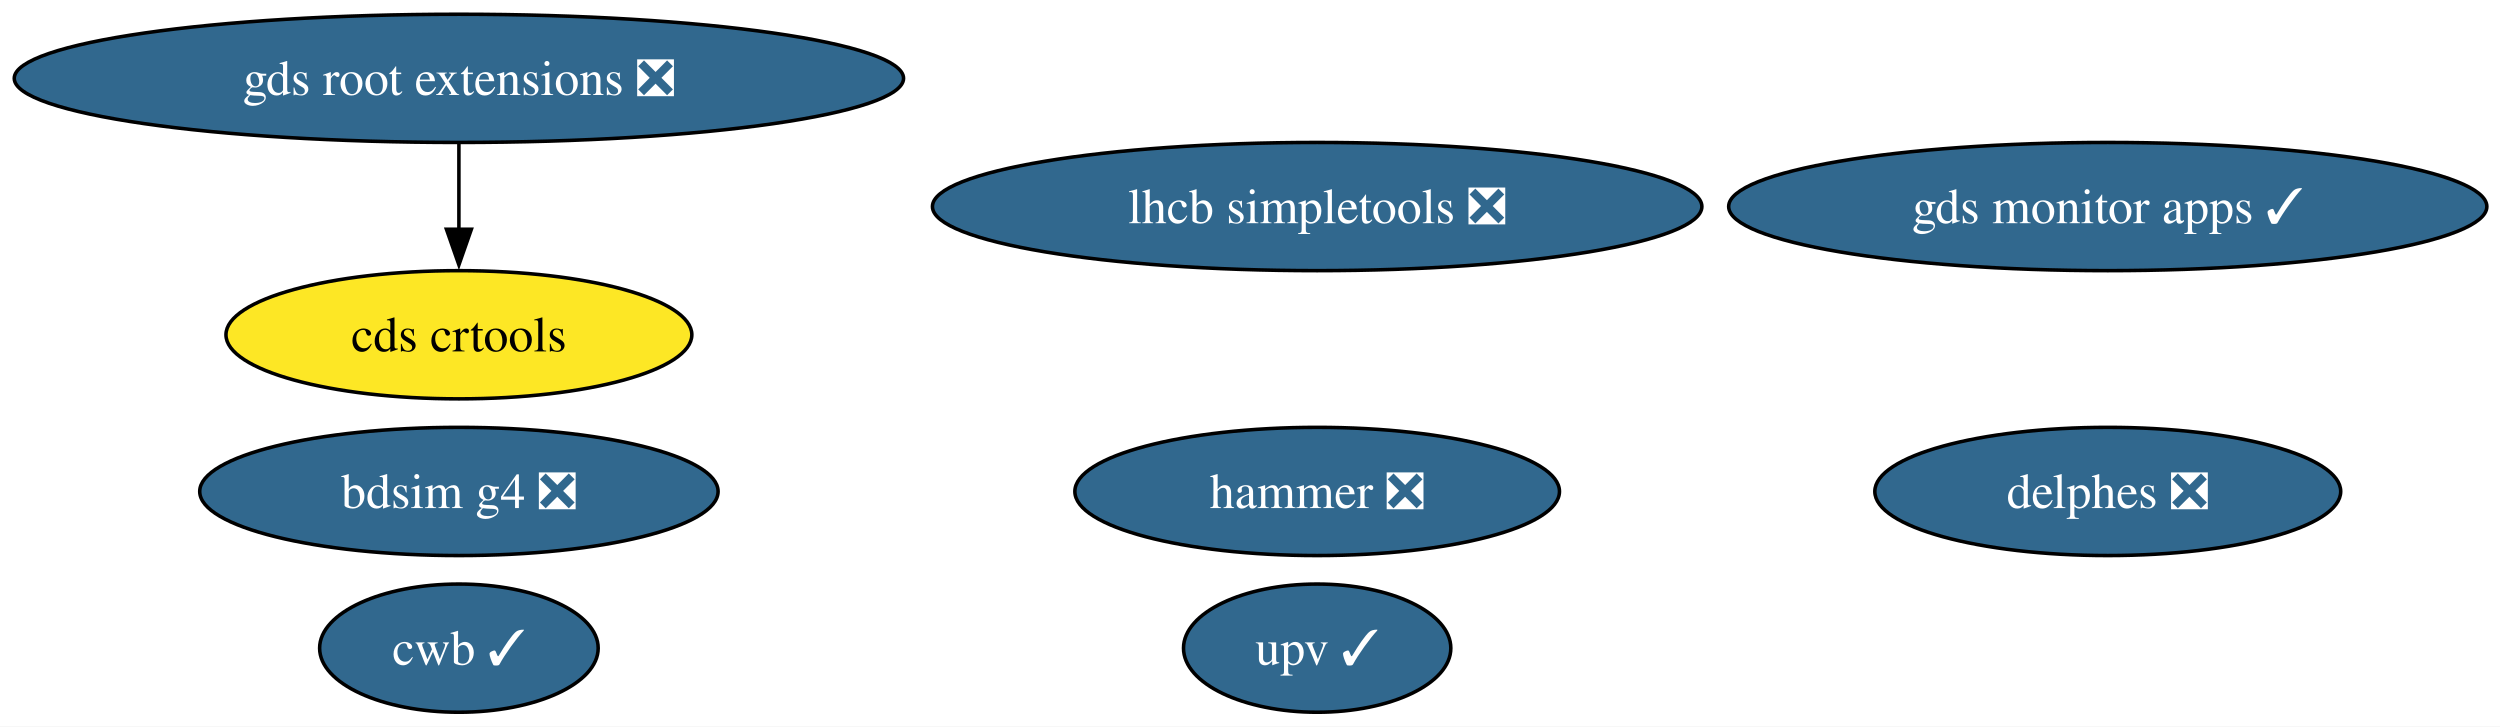
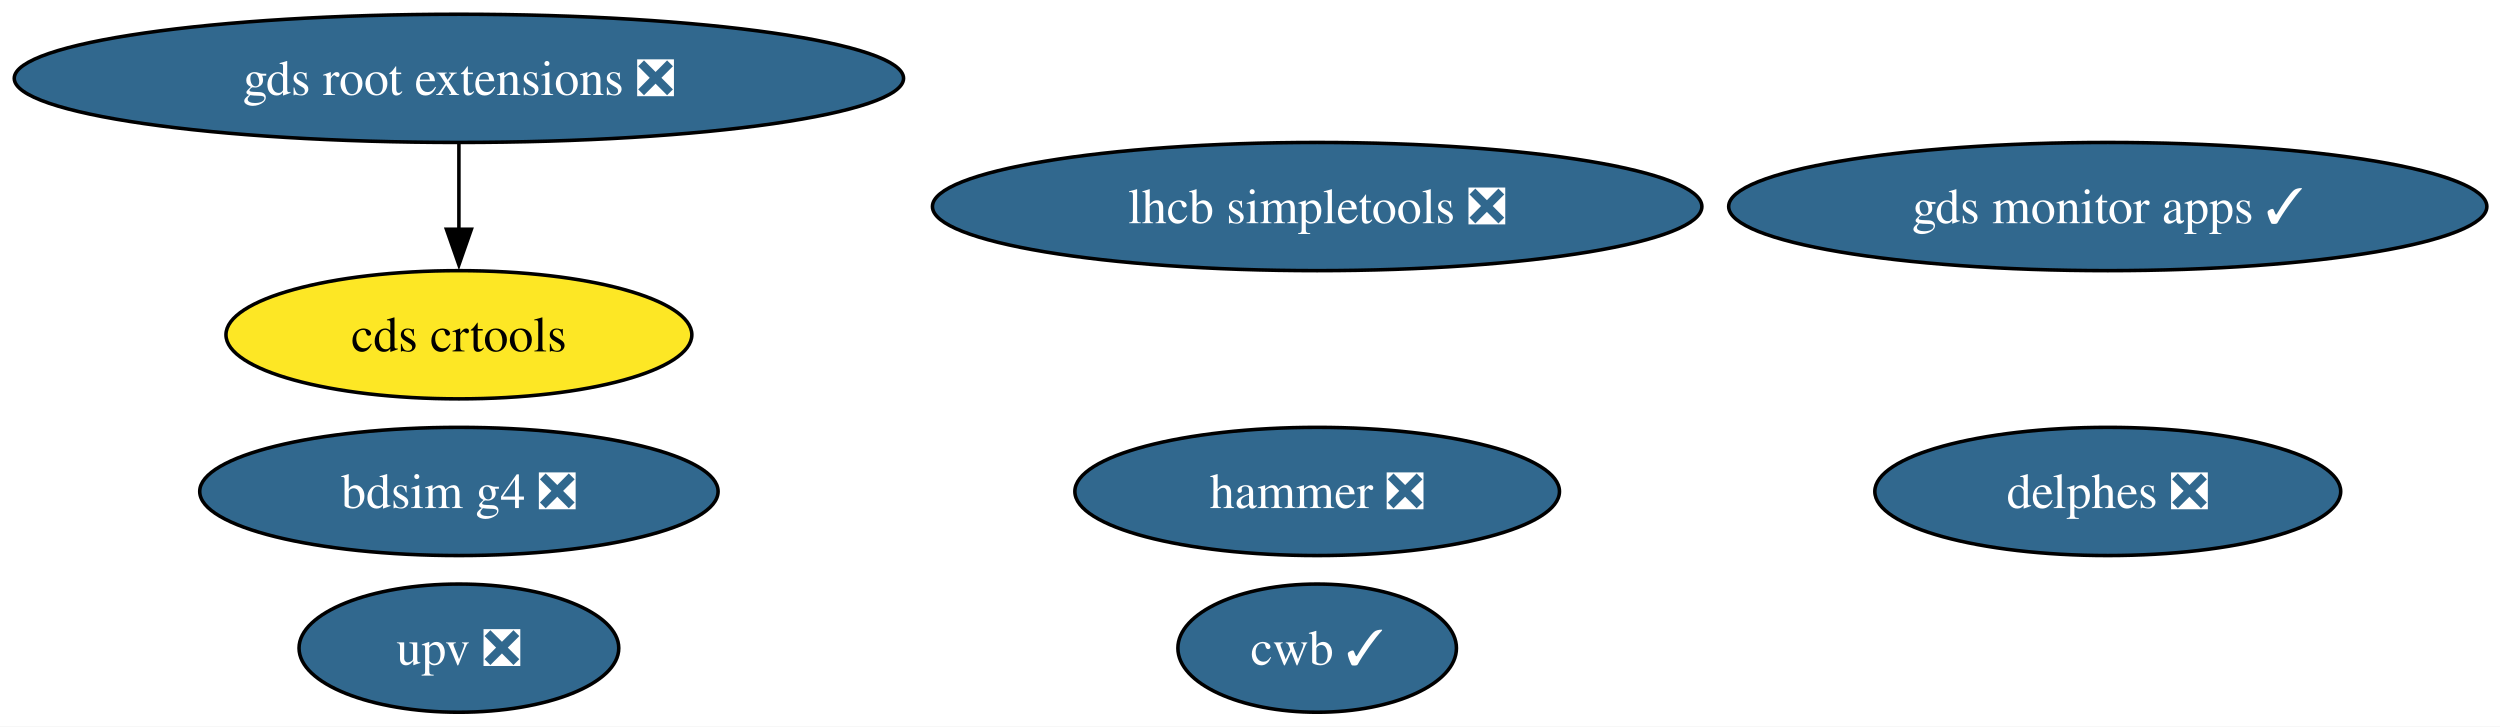
<svg xmlns="http://www.w3.org/2000/svg" xmlns:xlink="http://www.w3.org/1999/xlink" width="702pt" height="204pt" viewBox="0.00 0.00 702.00 204.00">
  <g id="graph0" class="graph" transform="scale(1 1) rotate(0) translate(4 200)">
    <polygon fill="white" stroke="none" points="-4,4 -4,-200 698.31,-200 698.31,4 -4,4" />
    <g id="node1" class="node">
      <g id="a_node1">
        <a xlink:href="https://github.com/conda-forge/lhcb-simpletools-feedstock/pull/40" xlink:title="lhcb simpletools ❎">
          <ellipse fill="#31688e" stroke="black" cx="365.86" cy="-142" rx="108.03" ry="18" />
          <text xml:space="preserve" text-anchor="middle" x="365.86" y="-137.32" font-family="Times,serif" font-size="14.00" fill="white">lhcb simpletools ❎</text>
        </a>
      </g>
    </g>
    <g id="node2" class="node">
      <g id="a_node2">
        <a xlink:href="https://github.com/conda-forge/hammer-feedstock/pull/57" xlink:title="hammer ❎">
          <ellipse fill="#31688e" stroke="black" cx="365.86" cy="-62" rx="68.04" ry="18" />
          <text xml:space="preserve" text-anchor="middle" x="365.86" y="-57.33" font-family="Times,serif" font-size="14.00" fill="white">hammer ❎</text>
        </a>
      </g>
    </g>
    <g id="node3" class="node">
      <g id="a_node3">
        <a xlink:href="https://github.com/conda-forge/gds-root-extensions-feedstock/pull/38" xlink:title="gds root extensions ❎">
          <ellipse fill="#31688e" stroke="black" cx="124.86" cy="-178" rx="124.86" ry="18" />
          <text xml:space="preserve" text-anchor="middle" x="124.86" y="-173.32" font-family="Times,serif" font-size="14.00" fill="white">gds root extensions ❎</text>
        </a>
      </g>
    </g>
    <g id="node4" class="node">
      <g id="a_node4">
        <a xlink:href="https://github.com/conda-forge/cds-crtools-feedstock" xlink:title="cds crtools">
          <ellipse fill="#fde725" stroke="black" cx="124.86" cy="-106" rx="65.41" ry="18" />
          <text xml:space="preserve" text-anchor="middle" x="124.86" y="-101.33" font-family="Times,serif" font-size="14.00">cds crtools</text>
        </a>
      </g>
    </g>
    <g id="edge1" class="edge">
      <path fill="none" stroke="black" d="M124.86,-159.7C124.86,-152.41 124.86,-143.73 124.86,-135.54" />
      <polygon fill="black" stroke="black" points="128.36,-135.62 124.86,-125.62 121.36,-135.62 128.36,-135.62" />
    </g>
    <g id="node5" class="node">
      <g id="a_node5">
-         <a xlink:href="https://github.com/conda-forge/upv-feedstock/pull/22" xlink:title="upv ✓">
-           <ellipse fill="#31688e" stroke="black" cx="365.86" cy="-18" rx="37.53" ry="18" />
-           <text xml:space="preserve" text-anchor="middle" x="365.86" y="-13.32" font-family="Times,serif" font-size="14.00" fill="white">upv ✓</text>
+         <a xlink:href="https://github.com/conda-forge/upv-feedstock/pull/22" xlink:title="upv ❎">
+           <ellipse fill="#31688e" stroke="black" cx="124.86" cy="-18" rx="44.89" ry="18" />
+           <text xml:space="preserve" text-anchor="middle" x="124.86" y="-13.32" font-family="Times,serif" font-size="14.00" fill="white">upv ❎</text>
        </a>
      </g>
    </g>
    <g id="node6" class="node">
      <g id="a_node6">
        <a xlink:href="https://github.com/conda-forge/cwb-feedstock/pull/33" xlink:title="cwb ✓">
-           <ellipse fill="#31688e" stroke="black" cx="124.86" cy="-18" rx="39.11" ry="18" />
-           <text xml:space="preserve" text-anchor="middle" x="124.86" y="-13.32" font-family="Times,serif" font-size="14.00" fill="white">cwb ✓</text>
+           <ellipse fill="#31688e" stroke="black" cx="365.86" cy="-18" rx="39.11" ry="18" />
+           <text xml:space="preserve" text-anchor="middle" x="365.86" y="-13.32" font-family="Times,serif" font-size="14.00" fill="white">cwb ✓</text>
        </a>
      </g>
    </g>
    <g id="node7" class="node">
      <g id="a_node7">
        <a xlink:href="https://github.com/conda-forge/gds-monitor-apps-feedstock/pull/10" xlink:title="gds monitor apps ✓">
          <ellipse fill="#31688e" stroke="black" cx="587.86" cy="-142" rx="106.45" ry="18" />
          <text xml:space="preserve" text-anchor="middle" x="587.86" y="-137.32" font-family="Times,serif" font-size="14.00" fill="white">gds monitor apps ✓</text>
        </a>
      </g>
    </g>
    <g id="node8" class="node">
      <g id="a_node8">
        <a xlink:href="https://github.com/conda-forge/delphes-feedstock/pull/12" xlink:title="delphes ❎">
          <ellipse fill="#31688e" stroke="black" cx="587.86" cy="-62" rx="65.41" ry="18" />
          <text xml:space="preserve" text-anchor="middle" x="587.86" y="-57.33" font-family="Times,serif" font-size="14.00" fill="white">delphes ❎</text>
        </a>
      </g>
    </g>
    <g id="node9" class="node">
      <g id="a_node9">
        <a xlink:href="https://github.com/conda-forge/bdsim-g4-feedstock/pull/9" xlink:title="bdsim g4 ❎">
          <ellipse fill="#31688e" stroke="black" cx="124.86" cy="-62" rx="72.78" ry="18" />
          <text xml:space="preserve" text-anchor="middle" x="124.86" y="-57.33" font-family="Times,serif" font-size="14.00" fill="white">bdsim g4 ❎</text>
        </a>
      </g>
    </g>
  </g>
</svg>
